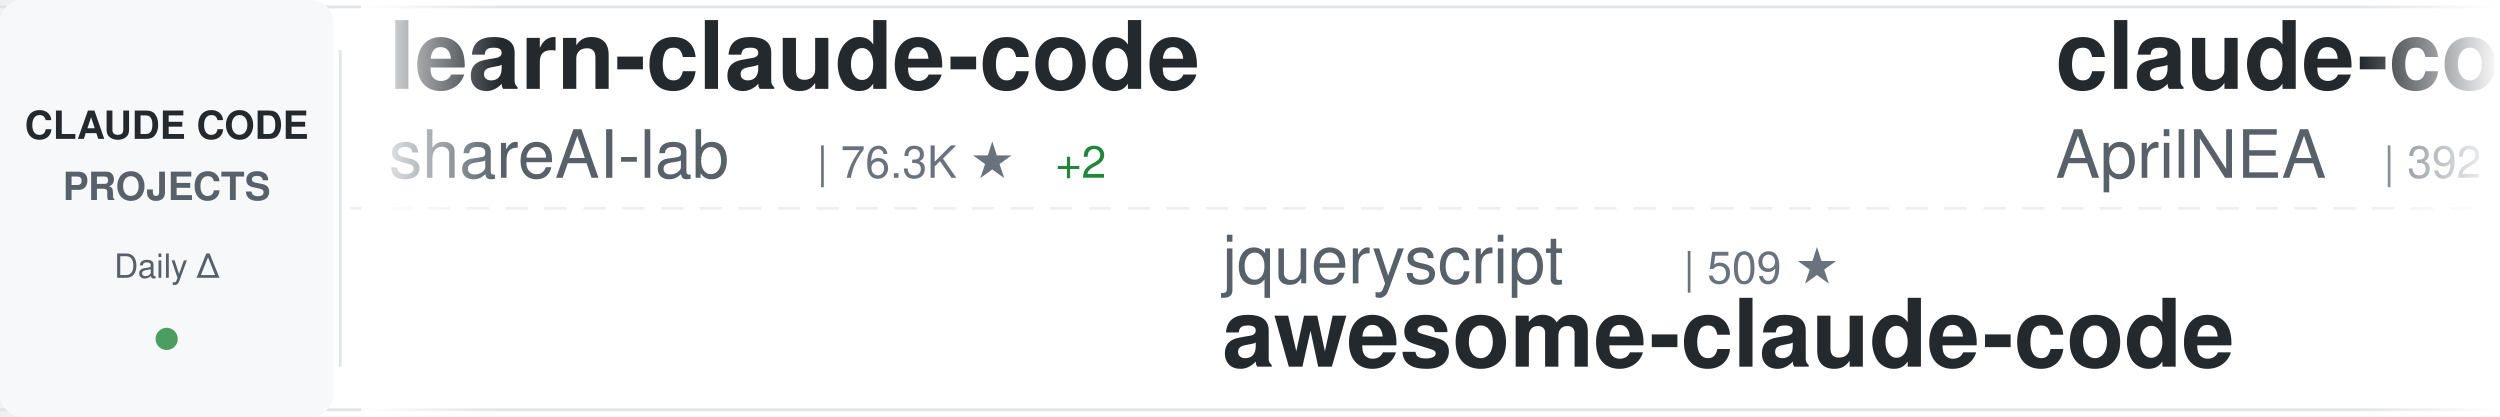
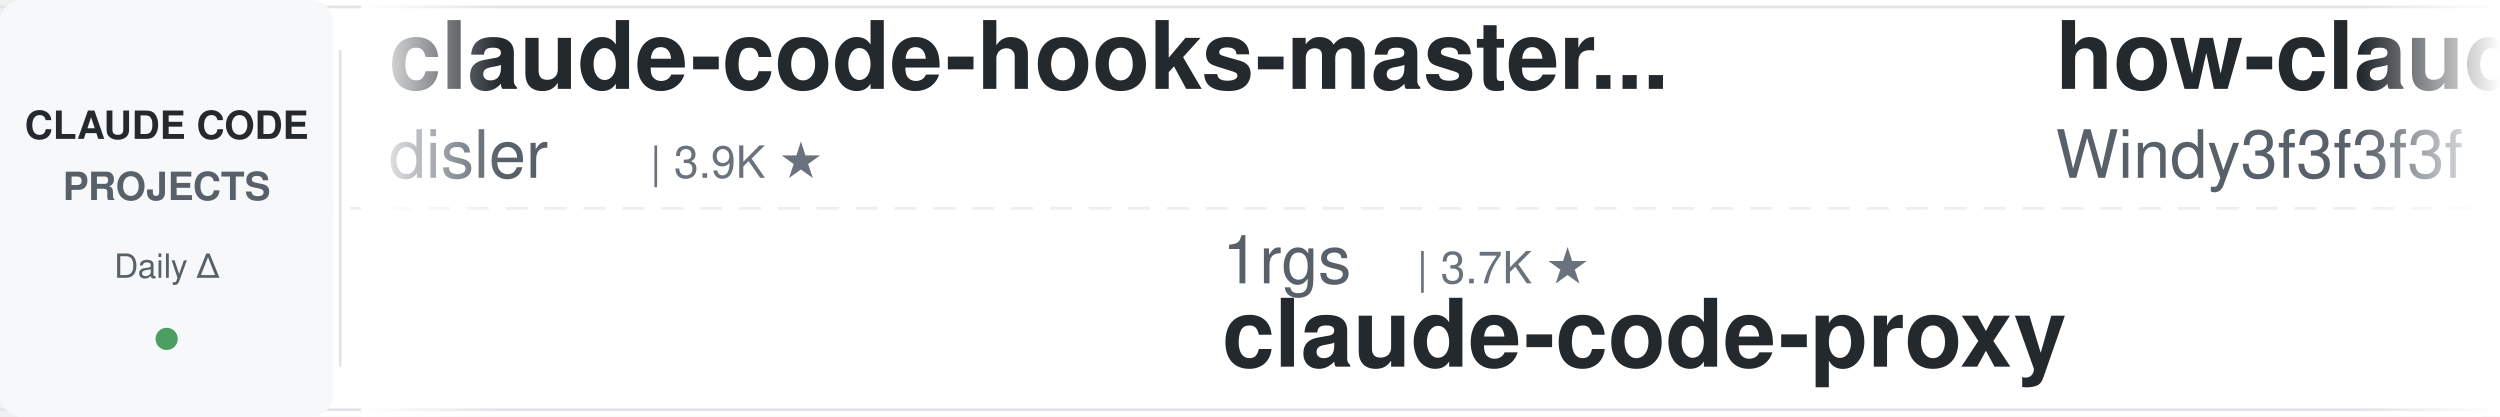
<svg xmlns="http://www.w3.org/2000/svg" width="900" height="150">
  <defs>
    <linearGradient id="awesomeLeftFade" x1="0%" y1="0%" x2="100%" y2="0%">
      <stop offset="0%" style="stop-color:#ffffff;stop-opacity:1" />
      <stop offset="100%" style="stop-color:#ffffff;stop-opacity:0" />
    </linearGradient>
    <linearGradient id="awesomeRightFade" x1="0%" y1="0%" x2="100%" y2="0%">
      <stop offset="0%" style="stop-color:#ffffff;stop-opacity:0" />
      <stop offset="100%" style="stop-color:#ffffff;stop-opacity:1" />
    </linearGradient>
  </defs>
  <rect width="900" height="150" fill="#ffffff" rx="8" />
  <rect x="0" y="2" width="900" height="1" fill="#e1e4e8" />
  <rect x="0" y="147" width="900" height="1" fill="#e1e4e8" />
  <line x1="0" y1="75" x2="900" y2="75" stroke="#e1e4e8" stroke-width="1" stroke-dasharray="8 6" opacity="0.6" />
  <rect x="0" y="0" width="120" height="150" fill="#f6f8fa" rx="8" />
  <text x="60" y="50" font-family="-apple-system, BlinkMacSystemFont, 'Segoe UI', Helvetica, Arial, sans-serif" font-size="14" font-weight="600" fill="#24292e" text-anchor="middle">CLAUDE CODE</text>
  <text x="60" y="72" font-family="-apple-system, BlinkMacSystemFont, 'Segoe UI', Helvetica, Arial, sans-serif" font-size="14" font-weight="600" fill="#586069" text-anchor="middle">PROJECTS</text>
  <text x="60" y="100" font-family="-apple-system, BlinkMacSystemFont, 'Segoe UI', Helvetica, Arial, sans-serif" font-size="12" font-weight="500" fill="#586069" text-anchor="middle">Daily Δ</text>
  <circle cx="60" cy="122" r="4" fill="#22863a" opacity="0.8" />
  <rect x="122" y="18" width="1" height="114" fill="#e1e4e8" />
  <clipPath id="awesomeTickerClip">
    <rect x="130" y="0" width="770" height="150" />
  </clipPath>
  <g clip-path="url(#awesomeTickerClip)">
    <g id="awesomeTickerItems">
      <animateTransform attributeName="transform" attributeType="XML" type="translate" from="0 0" to="-3000 0" dur="54s" repeatCount="indefinite" />
      <g transform="translate(0, 0)">
-         <text x="140" y="32" font-family="-apple-system, BlinkMacSystemFont, 'Segoe UI', Helvetica, Arial, sans-serif" font-size="34" font-weight="600" fill="#24292e">learn-claude-code</text>
-         <text x="140" y="64" font-family="-apple-system, BlinkMacSystemFont, 'Segoe UI', Helvetica, Arial, sans-serif" font-size="24" font-weight="400" fill="#586069">shareAI-lab</text>
-         <text x="294" y="64" font-family="-apple-system, BlinkMacSystemFont, 'Segoe UI', Helvetica, Arial, sans-serif" font-size="16" font-weight="500" fill="#6a737d">| 76.3K ★</text>
-         <text x="380" y="64" font-family="-apple-system, BlinkMacSystemFont, 'Segoe UI', Helvetica, Arial, sans-serif" font-size="16" font-weight="500" fill="#22863a"> +2</text>
+         <text x="140" y="32" font-family="-apple-system, BlinkMacSystemFont, 'Segoe UI', Helvetica, Arial, sans-serif" font-size="34" font-weight="600" fill="#24292e">claude-code-hooks-master...</text>
+         <text x="140" y="64" font-family="-apple-system, BlinkMacSystemFont, 'Segoe UI', Helvetica, Arial, sans-serif" font-size="24" font-weight="400" fill="#586069">disler</text>
+         <text x="234" y="64" font-family="-apple-system, BlinkMacSystemFont, 'Segoe UI', Helvetica, Arial, sans-serif" font-size="16" font-weight="500" fill="#6a737d">| 3.9K ★</text>
      </g>
      <g transform="translate(300, 0)">
-         <text x="140" y="102" font-family="-apple-system, BlinkMacSystemFont, 'Segoe UI', Helvetica, Arial, sans-serif" font-size="24" font-weight="400" fill="#586069">jqueryscript</text>
-         <text x="306" y="102" font-family="-apple-system, BlinkMacSystemFont, 'Segoe UI', Helvetica, Arial, sans-serif" font-size="16" font-weight="500" fill="#6a737d">| 509 ★</text>
-         <text x="140" y="132" font-family="-apple-system, BlinkMacSystemFont, 'Segoe UI', Helvetica, Arial, sans-serif" font-size="34" font-weight="600" fill="#24292e">awesome-claude-code</text>
+         <text x="140" y="102" font-family="-apple-system, BlinkMacSystemFont, 'Segoe UI', Helvetica, Arial, sans-serif" font-size="24" font-weight="400" fill="#586069">1rgs</text>
+         <text x="210" y="102" font-family="-apple-system, BlinkMacSystemFont, 'Segoe UI', Helvetica, Arial, sans-serif" font-size="16" font-weight="500" fill="#6a737d">| 3.7K ★</text>
+         <text x="140" y="132" font-family="-apple-system, BlinkMacSystemFont, 'Segoe UI', Helvetica, Arial, sans-serif" font-size="34" font-weight="600" fill="#24292e">claude-code-proxy</text>
      </g>
      <g transform="translate(600, 0)">
-         <text x="140" y="32" font-family="-apple-system, BlinkMacSystemFont, 'Segoe UI', Helvetica, Arial, sans-serif" font-size="34" font-weight="600" fill="#24292e">claude-code-source</text>
-         <text x="140" y="64" font-family="-apple-system, BlinkMacSystemFont, 'Segoe UI', Helvetica, Arial, sans-serif" font-size="24" font-weight="400" fill="#586069">AprilNEA</text>
-         <text x="258" y="64" font-family="-apple-system, BlinkMacSystemFont, 'Segoe UI', Helvetica, Arial, sans-serif" font-size="16" font-weight="500" fill="#6a737d">| 392 ★</text>
+         <text x="140" y="32" font-family="-apple-system, BlinkMacSystemFont, 'Segoe UI', Helvetica, Arial, sans-serif" font-size="34" font-weight="600" fill="#24292e">how-claude-code-works</text>
+         <text x="140" y="64" font-family="-apple-system, BlinkMacSystemFont, 'Segoe UI', Helvetica, Arial, sans-serif" font-size="24" font-weight="400" fill="#586069">Windy3f3f3f3f</text>
+         <text x="318" y="64" font-family="-apple-system, BlinkMacSystemFont, 'Segoe UI', Helvetica, Arial, sans-serif" font-size="16" font-weight="500" fill="#6a737d">| 3.6K ★</text>
      </g>
      <g transform="translate(900, 0)">
-         <text x="140" y="102" font-family="-apple-system, BlinkMacSystemFont, 'Segoe UI', Helvetica, Arial, sans-serif" font-size="24" font-weight="400" fill="#586069">pengchengneo</text>
-         <text x="306" y="102" font-family="-apple-system, BlinkMacSystemFont, 'Segoe UI', Helvetica, Arial, sans-serif" font-size="16" font-weight="500" fill="#6a737d">| 1.8K ★</text>
-         <text x="140" y="132" font-family="-apple-system, BlinkMacSystemFont, 'Segoe UI', Helvetica, Arial, sans-serif" font-size="34" font-weight="600" fill="#24292e">Claude-Code</text>
+         <text x="140" y="102" font-family="-apple-system, BlinkMacSystemFont, 'Segoe UI', Helvetica, Arial, sans-serif" font-size="24" font-weight="400" fill="#586069">oboard</text>
+         <text x="234" y="102" font-family="-apple-system, BlinkMacSystemFont, 'Segoe UI', Helvetica, Arial, sans-serif" font-size="16" font-weight="500" fill="#6a737d">| 3.3K ★</text>
+         <text x="140" y="132" font-family="-apple-system, BlinkMacSystemFont, 'Segoe UI', Helvetica, Arial, sans-serif" font-size="34" font-weight="600" fill="#24292e">claude-code-rev</text>
      </g>
      <g transform="translate(1200, 0)">
-         <text x="140" y="32" font-family="-apple-system, BlinkMacSystemFont, 'Segoe UI', Helvetica, Arial, sans-serif" font-size="34" font-weight="600" fill="#24292e">claude-code-telegram</text>
-         <text x="140" y="64" font-family="-apple-system, BlinkMacSystemFont, 'Segoe UI', Helvetica, Arial, sans-serif" font-size="24" font-weight="400" fill="#586069">RichardAtCT</text>
-         <text x="294" y="64" font-family="-apple-system, BlinkMacSystemFont, 'Segoe UI', Helvetica, Arial, sans-serif" font-size="16" font-weight="500" fill="#6a737d">| 2.8K ★</text>
+         <text x="140" y="32" font-family="-apple-system, BlinkMacSystemFont, 'Segoe UI', Helvetica, Arial, sans-serif" font-size="34" font-weight="600" fill="#24292e">claude-code-source-build</text>
+         <text x="140" y="64" font-family="-apple-system, BlinkMacSystemFont, 'Segoe UI', Helvetica, Arial, sans-serif" font-size="24" font-weight="400" fill="#586069">andrew-kramer-inno</text>
+         <text x="378" y="64" font-family="-apple-system, BlinkMacSystemFont, 'Segoe UI', Helvetica, Arial, sans-serif" font-size="16" font-weight="500" fill="#6a737d">| 596 ★</text>
      </g>
      <g transform="translate(1500, 0)">
-         <text x="140" y="102" font-family="-apple-system, BlinkMacSystemFont, 'Segoe UI', Helvetica, Arial, sans-serif" font-size="24" font-weight="400" fill="#586069">KPR111</text>
-         <text x="234" y="102" font-family="-apple-system, BlinkMacSystemFont, 'Segoe UI', Helvetica, Arial, sans-serif" font-size="16" font-weight="500" fill="#6a737d">| 18 ★</text>
-         <text x="140" y="132" font-family="-apple-system, BlinkMacSystemFont, 'Segoe UI', Helvetica, Arial, sans-serif" font-size="34" font-weight="600" fill="#24292e">Claude-Code</text>
+         <text x="140" y="102" font-family="-apple-system, BlinkMacSystemFont, 'Segoe UI', Helvetica, Arial, sans-serif" font-size="24" font-weight="400" fill="#586069">777genius</text>
+         <text x="270" y="102" font-family="-apple-system, BlinkMacSystemFont, 'Segoe UI', Helvetica, Arial, sans-serif" font-size="16" font-weight="500" fill="#6a737d">| 930 ★</text>
+         <text x="140" y="132" font-family="-apple-system, BlinkMacSystemFont, 'Segoe UI', Helvetica, Arial, sans-serif" font-size="34" font-weight="600" fill="#24292e">claude-code-source-code</text>
      </g>
      <g transform="translate(1800, 0)">
-         <text x="140" y="32" font-family="-apple-system, BlinkMacSystemFont, 'Segoe UI', Helvetica, Arial, sans-serif" font-size="34" font-weight="600" fill="#24292e">claude-code-harness</text>
-         <text x="140" y="64" font-family="-apple-system, BlinkMacSystemFont, 'Segoe UI', Helvetica, Arial, sans-serif" font-size="24" font-weight="400" fill="#586069">Chachamaru127</text>
-         <text x="318" y="64" font-family="-apple-system, BlinkMacSystemFont, 'Segoe UI', Helvetica, Arial, sans-serif" font-size="16" font-weight="500" fill="#6a737d">| 3.1K ★</text>
+         <text x="140" y="32" font-family="-apple-system, BlinkMacSystemFont, 'Segoe UI', Helvetica, Arial, sans-serif" font-size="34" font-weight="600" fill="#24292e">claude-code-source</text>
+         <text x="140" y="64" font-family="-apple-system, BlinkMacSystemFont, 'Segoe UI', Helvetica, Arial, sans-serif" font-size="24" font-weight="400" fill="#586069">JrCx7scC</text>
+         <text x="258" y="64" font-family="-apple-system, BlinkMacSystemFont, 'Segoe UI', Helvetica, Arial, sans-serif" font-size="16" font-weight="500" fill="#6a737d">| 376 ★</text>
      </g>
      <g transform="translate(2100, 0)">
        <text x="140" y="102" font-family="-apple-system, BlinkMacSystemFont, 'Segoe UI', Helvetica, Arial, sans-serif" font-size="24" font-weight="400" fill="#586069">anthropics</text>
        <text x="282" y="102" font-family="-apple-system, BlinkMacSystemFont, 'Segoe UI', Helvetica, Arial, sans-serif" font-size="16" font-weight="500" fill="#6a737d">| 8.8K ★</text>
-         <text x="359" y="102" font-family="-apple-system, BlinkMacSystemFont, 'Segoe UI', Helvetica, Arial, sans-serif" font-size="16" font-weight="500" fill="#22863a"> +1</text>
+         <text x="359" y="102" font-family="-apple-system, BlinkMacSystemFont, 'Segoe UI', Helvetica, Arial, sans-serif" font-size="16" font-weight="500" fill="#22863a"> +2</text>
        <text x="140" y="132" font-family="-apple-system, BlinkMacSystemFont, 'Segoe UI', Helvetica, Arial, sans-serif" font-size="34" font-weight="600" fill="#24292e">claude-code-action</text>
      </g>
      <g transform="translate(2400, 0)">
-         <text x="140" y="32" font-family="-apple-system, BlinkMacSystemFont, 'Segoe UI', Helvetica, Arial, sans-serif" font-size="34" font-weight="600" fill="#24292e">edmunds-claude-code</text>
-         <text x="140" y="64" font-family="-apple-system, BlinkMacSystemFont, 'Segoe UI', Helvetica, Arial, sans-serif" font-size="24" font-weight="400" fill="#586069">edmund-io</text>
-         <text x="270" y="64" font-family="-apple-system, BlinkMacSystemFont, 'Segoe UI', Helvetica, Arial, sans-serif" font-size="16" font-weight="500" fill="#6a737d">| 1.5K ★</text>
+         <text x="140" y="32" font-family="-apple-system, BlinkMacSystemFont, 'Segoe UI', Helvetica, Arial, sans-serif" font-size="34" font-weight="600" fill="#24292e">claude-code-infrastructu...</text>
+         <text x="140" y="64" font-family="-apple-system, BlinkMacSystemFont, 'Segoe UI', Helvetica, Arial, sans-serif" font-size="24" font-weight="400" fill="#586069">diet103</text>
+         <text x="246" y="64" font-family="-apple-system, BlinkMacSystemFont, 'Segoe UI', Helvetica, Arial, sans-serif" font-size="16" font-weight="500" fill="#6a737d">| 10.0K ★</text>
      </g>
      <g transform="translate(2700, 0)">
-         <text x="140" y="102" font-family="-apple-system, BlinkMacSystemFont, 'Segoe UI', Helvetica, Arial, sans-serif" font-size="24" font-weight="400" fill="#586069">Donchitos</text>
-         <text x="270" y="102" font-family="-apple-system, BlinkMacSystemFont, 'Segoe UI', Helvetica, Arial, sans-serif" font-size="16" font-weight="500" fill="#6a737d">| 24.9K ★</text>
-         <text x="356" y="102" font-family="-apple-system, BlinkMacSystemFont, 'Segoe UI', Helvetica, Arial, sans-serif" font-size="16" font-weight="500" fill="#22863a"> +3</text>
-         <text x="140" y="132" font-family="-apple-system, BlinkMacSystemFont, 'Segoe UI', Helvetica, Arial, sans-serif" font-size="34" font-weight="600" fill="#24292e">Claude-Code-Game-Studios</text>
+         <text x="140" y="102" font-family="-apple-system, BlinkMacSystemFont, 'Segoe UI', Helvetica, Arial, sans-serif" font-size="24" font-weight="400" fill="#586069">nicedreamzapp</text>
+         <text x="318" y="102" font-family="-apple-system, BlinkMacSystemFont, 'Segoe UI', Helvetica, Arial, sans-serif" font-size="16" font-weight="500" fill="#6a737d">| 3.3K ★</text>
+         <text x="395" y="102" font-family="-apple-system, BlinkMacSystemFont, 'Segoe UI', Helvetica, Arial, sans-serif" font-size="16" font-weight="500" fill="#22863a"> +1</text>
+         <text x="140" y="132" font-family="-apple-system, BlinkMacSystemFont, 'Segoe UI', Helvetica, Arial, sans-serif" font-size="34" font-weight="600" fill="#24292e">claude-code-local</text>
      </g>
      <g transform="translate(3000, 0)">
-         <text x="140" y="32" font-family="-apple-system, BlinkMacSystemFont, 'Segoe UI', Helvetica, Arial, sans-serif" font-size="34" font-weight="600" fill="#24292e">learn-claude-code</text>
-         <text x="140" y="64" font-family="-apple-system, BlinkMacSystemFont, 'Segoe UI', Helvetica, Arial, sans-serif" font-size="24" font-weight="400" fill="#586069">shareAI-lab</text>
-         <text x="294" y="64" font-family="-apple-system, BlinkMacSystemFont, 'Segoe UI', Helvetica, Arial, sans-serif" font-size="16" font-weight="500" fill="#6a737d">| 76.3K ★</text>
-         <text x="380" y="64" font-family="-apple-system, BlinkMacSystemFont, 'Segoe UI', Helvetica, Arial, sans-serif" font-size="16" font-weight="500" fill="#22863a"> +2</text>
+         <text x="140" y="32" font-family="-apple-system, BlinkMacSystemFont, 'Segoe UI', Helvetica, Arial, sans-serif" font-size="34" font-weight="600" fill="#24292e">claude-code-hooks-master...</text>
+         <text x="140" y="64" font-family="-apple-system, BlinkMacSystemFont, 'Segoe UI', Helvetica, Arial, sans-serif" font-size="24" font-weight="400" fill="#586069">disler</text>
+         <text x="234" y="64" font-family="-apple-system, BlinkMacSystemFont, 'Segoe UI', Helvetica, Arial, sans-serif" font-size="16" font-weight="500" fill="#6a737d">| 3.9K ★</text>
      </g>
      <g transform="translate(3300, 0)">
-         <text x="140" y="102" font-family="-apple-system, BlinkMacSystemFont, 'Segoe UI', Helvetica, Arial, sans-serif" font-size="24" font-weight="400" fill="#586069">jqueryscript</text>
-         <text x="306" y="102" font-family="-apple-system, BlinkMacSystemFont, 'Segoe UI', Helvetica, Arial, sans-serif" font-size="16" font-weight="500" fill="#6a737d">| 509 ★</text>
-         <text x="140" y="132" font-family="-apple-system, BlinkMacSystemFont, 'Segoe UI', Helvetica, Arial, sans-serif" font-size="34" font-weight="600" fill="#24292e">awesome-claude-code</text>
+         <text x="140" y="102" font-family="-apple-system, BlinkMacSystemFont, 'Segoe UI', Helvetica, Arial, sans-serif" font-size="24" font-weight="400" fill="#586069">1rgs</text>
+         <text x="210" y="102" font-family="-apple-system, BlinkMacSystemFont, 'Segoe UI', Helvetica, Arial, sans-serif" font-size="16" font-weight="500" fill="#6a737d">| 3.7K ★</text>
+         <text x="140" y="132" font-family="-apple-system, BlinkMacSystemFont, 'Segoe UI', Helvetica, Arial, sans-serif" font-size="34" font-weight="600" fill="#24292e">claude-code-proxy</text>
      </g>
      <g transform="translate(3600, 0)">
-         <text x="140" y="32" font-family="-apple-system, BlinkMacSystemFont, 'Segoe UI', Helvetica, Arial, sans-serif" font-size="34" font-weight="600" fill="#24292e">claude-code-source</text>
-         <text x="140" y="64" font-family="-apple-system, BlinkMacSystemFont, 'Segoe UI', Helvetica, Arial, sans-serif" font-size="24" font-weight="400" fill="#586069">AprilNEA</text>
-         <text x="258" y="64" font-family="-apple-system, BlinkMacSystemFont, 'Segoe UI', Helvetica, Arial, sans-serif" font-size="16" font-weight="500" fill="#6a737d">| 392 ★</text>
+         <text x="140" y="32" font-family="-apple-system, BlinkMacSystemFont, 'Segoe UI', Helvetica, Arial, sans-serif" font-size="34" font-weight="600" fill="#24292e">how-claude-code-works</text>
+         <text x="140" y="64" font-family="-apple-system, BlinkMacSystemFont, 'Segoe UI', Helvetica, Arial, sans-serif" font-size="24" font-weight="400" fill="#586069">Windy3f3f3f3f</text>
+         <text x="318" y="64" font-family="-apple-system, BlinkMacSystemFont, 'Segoe UI', Helvetica, Arial, sans-serif" font-size="16" font-weight="500" fill="#6a737d">| 3.6K ★</text>
      </g>
      <g transform="translate(3900, 0)">
-         <text x="140" y="102" font-family="-apple-system, BlinkMacSystemFont, 'Segoe UI', Helvetica, Arial, sans-serif" font-size="24" font-weight="400" fill="#586069">pengchengneo</text>
-         <text x="306" y="102" font-family="-apple-system, BlinkMacSystemFont, 'Segoe UI', Helvetica, Arial, sans-serif" font-size="16" font-weight="500" fill="#6a737d">| 1.8K ★</text>
-         <text x="140" y="132" font-family="-apple-system, BlinkMacSystemFont, 'Segoe UI', Helvetica, Arial, sans-serif" font-size="34" font-weight="600" fill="#24292e">Claude-Code</text>
+         <text x="140" y="102" font-family="-apple-system, BlinkMacSystemFont, 'Segoe UI', Helvetica, Arial, sans-serif" font-size="24" font-weight="400" fill="#586069">oboard</text>
+         <text x="234" y="102" font-family="-apple-system, BlinkMacSystemFont, 'Segoe UI', Helvetica, Arial, sans-serif" font-size="16" font-weight="500" fill="#6a737d">| 3.3K ★</text>
+         <text x="140" y="132" font-family="-apple-system, BlinkMacSystemFont, 'Segoe UI', Helvetica, Arial, sans-serif" font-size="34" font-weight="600" fill="#24292e">claude-code-rev</text>
      </g>
    </g>
  </g>
  <rect x="130" y="0" width="50" height="150" fill="url(#awesomeLeftFade)" />
  <rect x="850" y="0" width="50" height="150" fill="url(#awesomeRightFade)" />
</svg>
